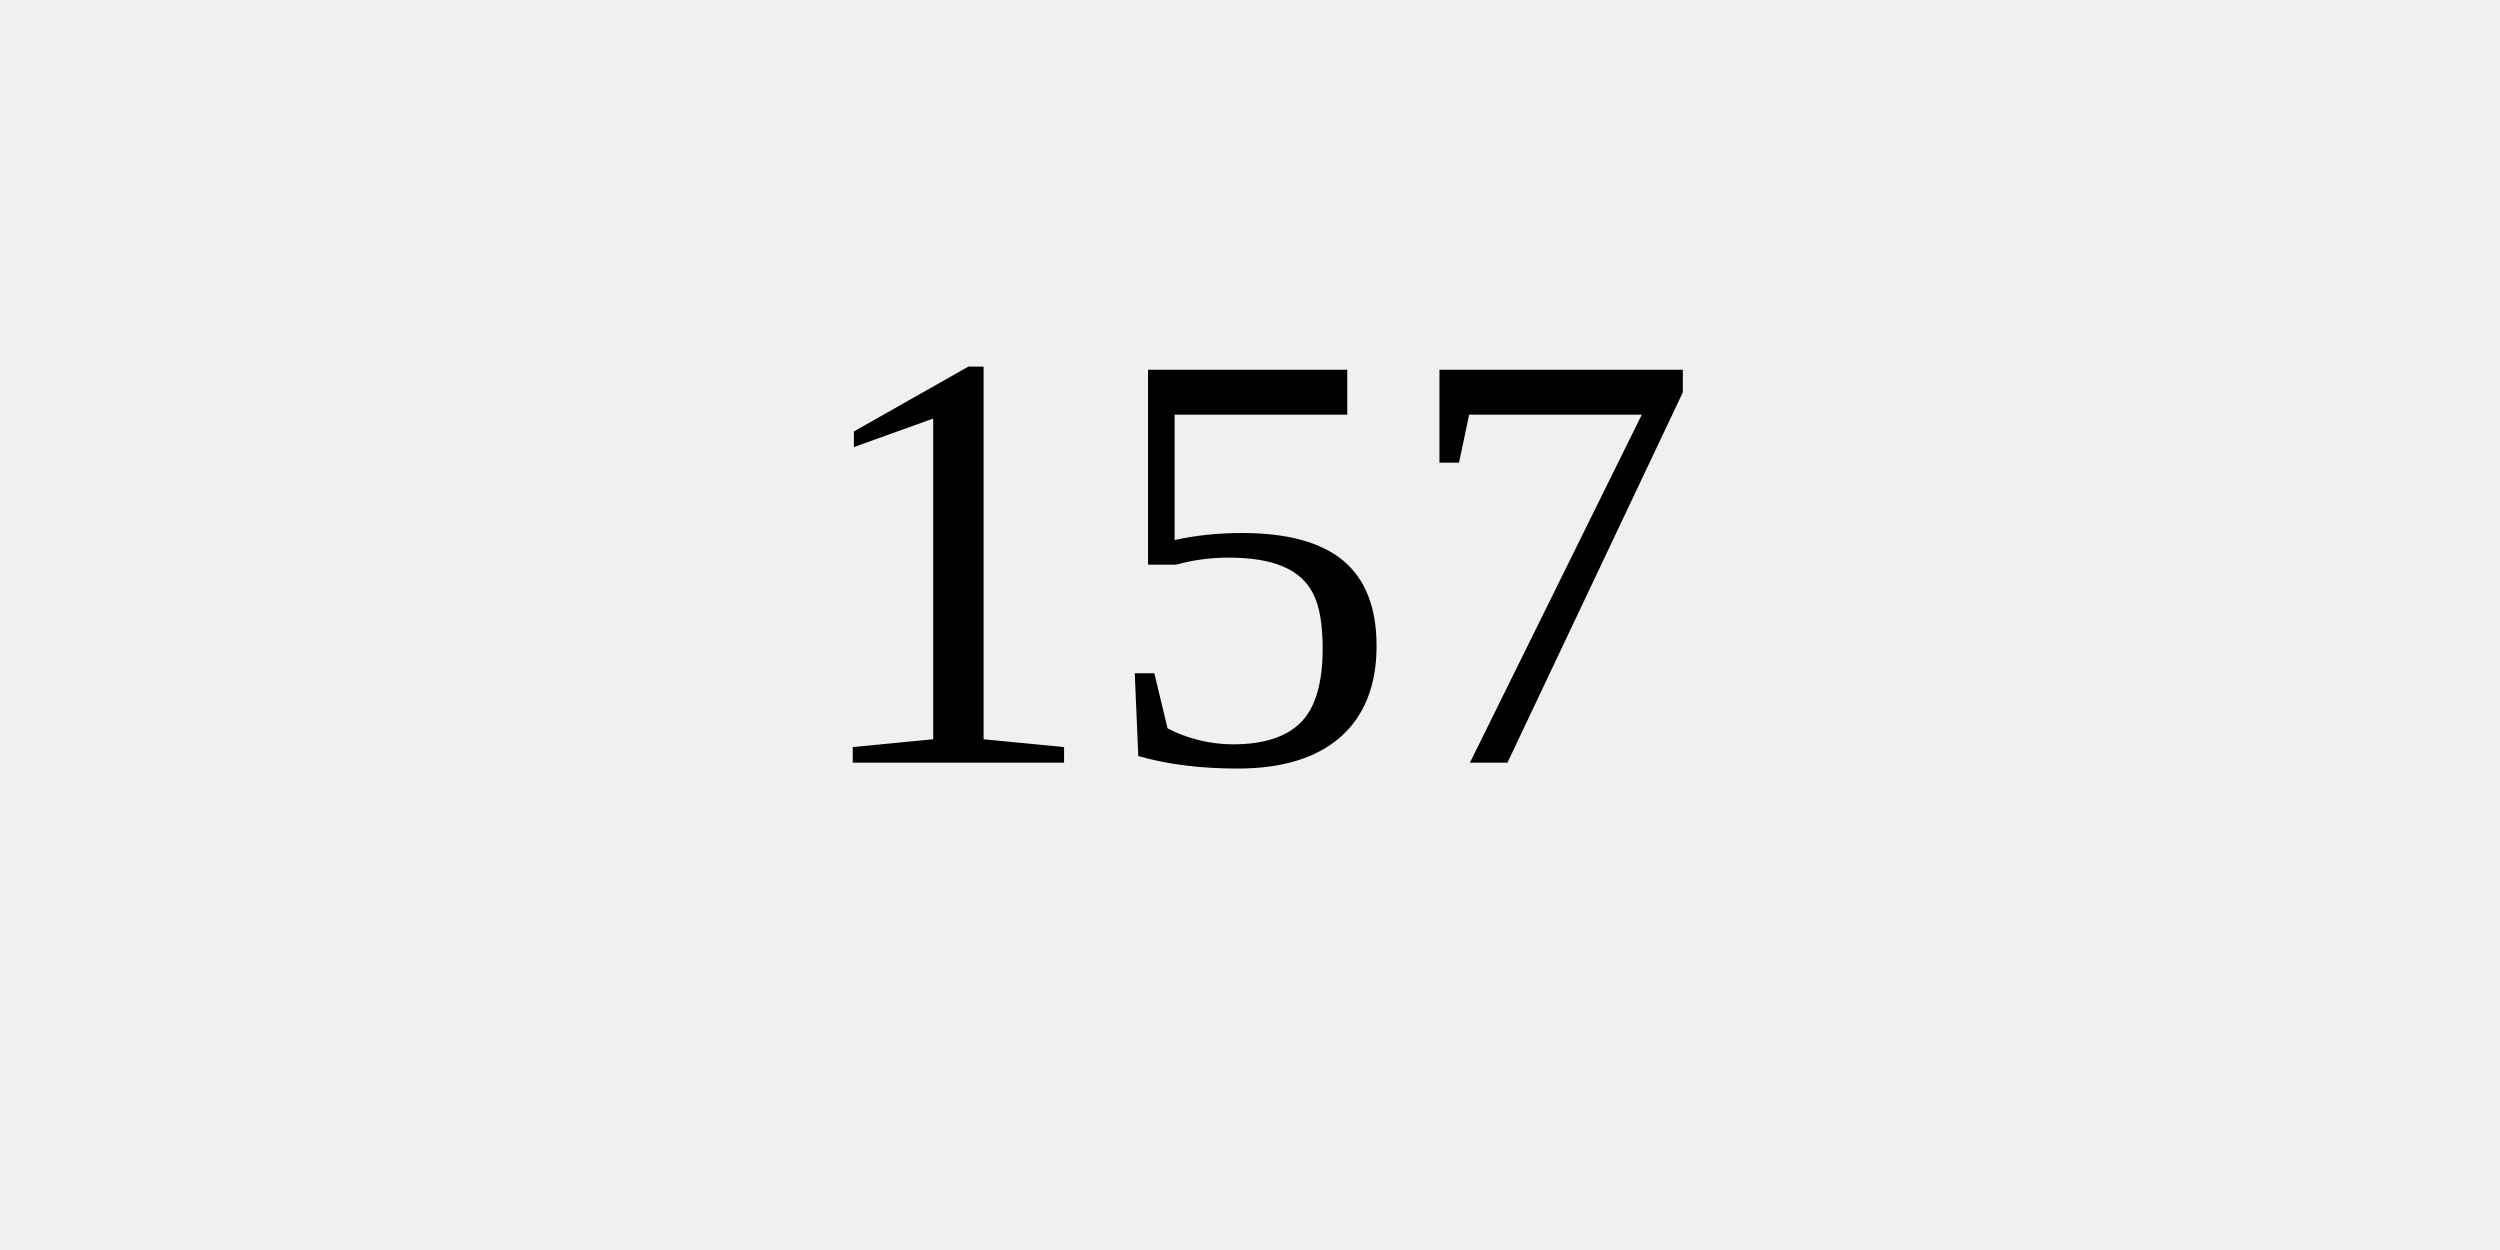
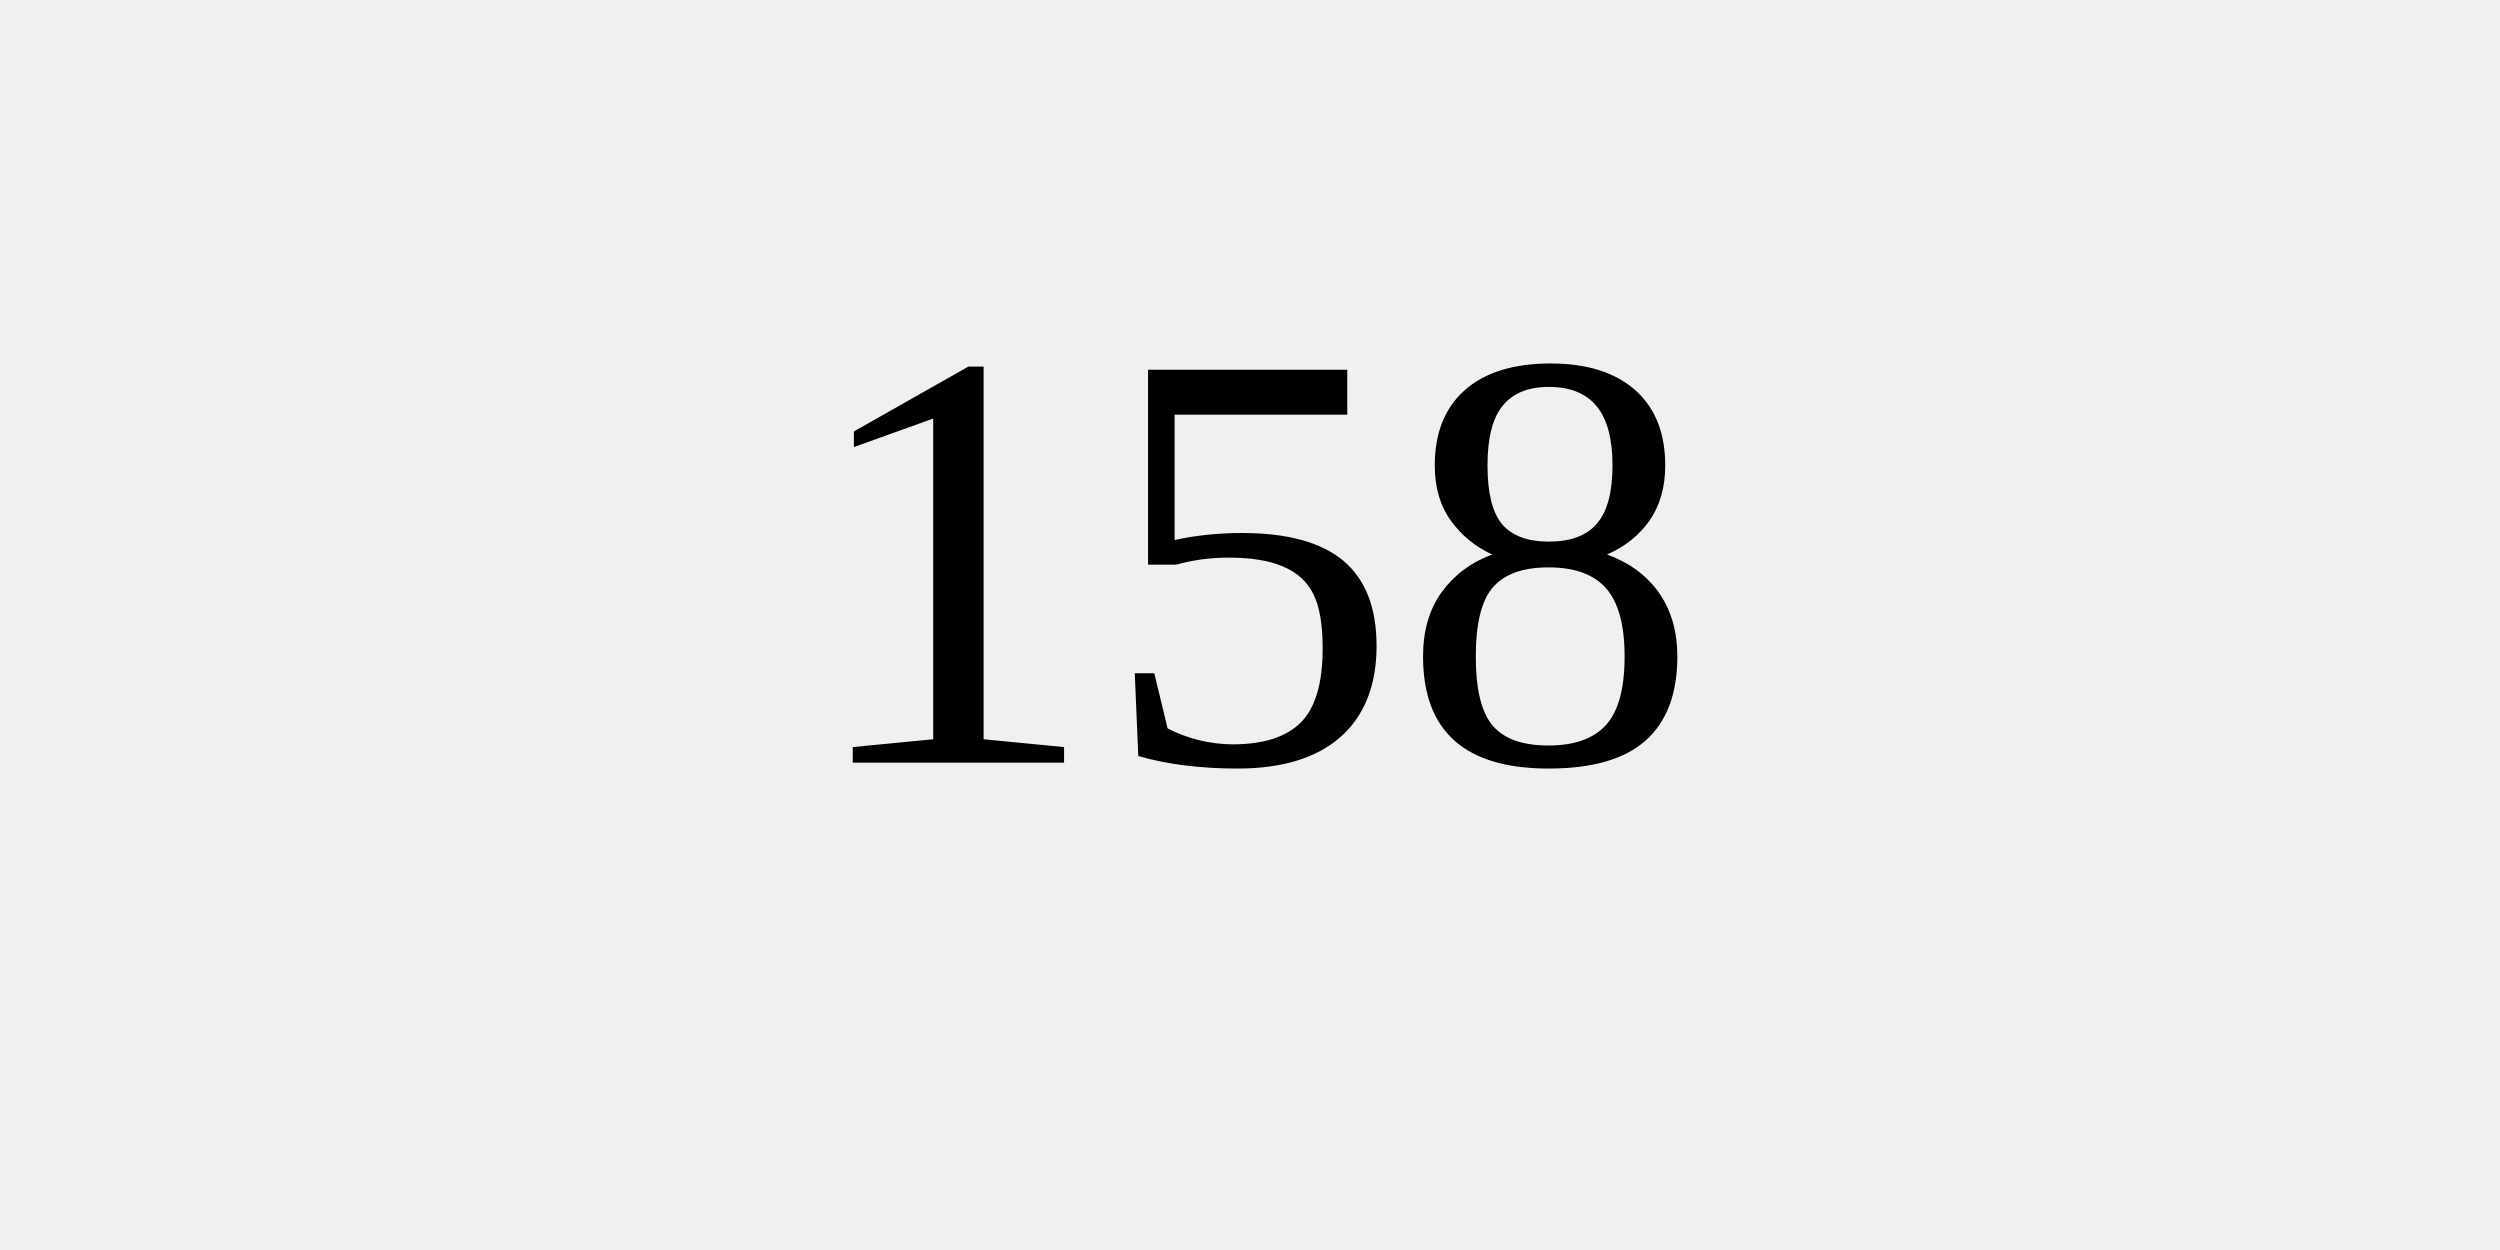
<svg xmlns="http://www.w3.org/2000/svg" width="100" height="50">
  <rect width="100%" height="100%" fill="#f0f0f0" />
-   <text x="50%" y="50%" dominant-baseline="middle" text-anchor="middle" font-size="24">157</text>
+   <text x="50%" y="50%" dominant-baseline="middle" text-anchor="middle" font-size="24">158</text>
</svg>
